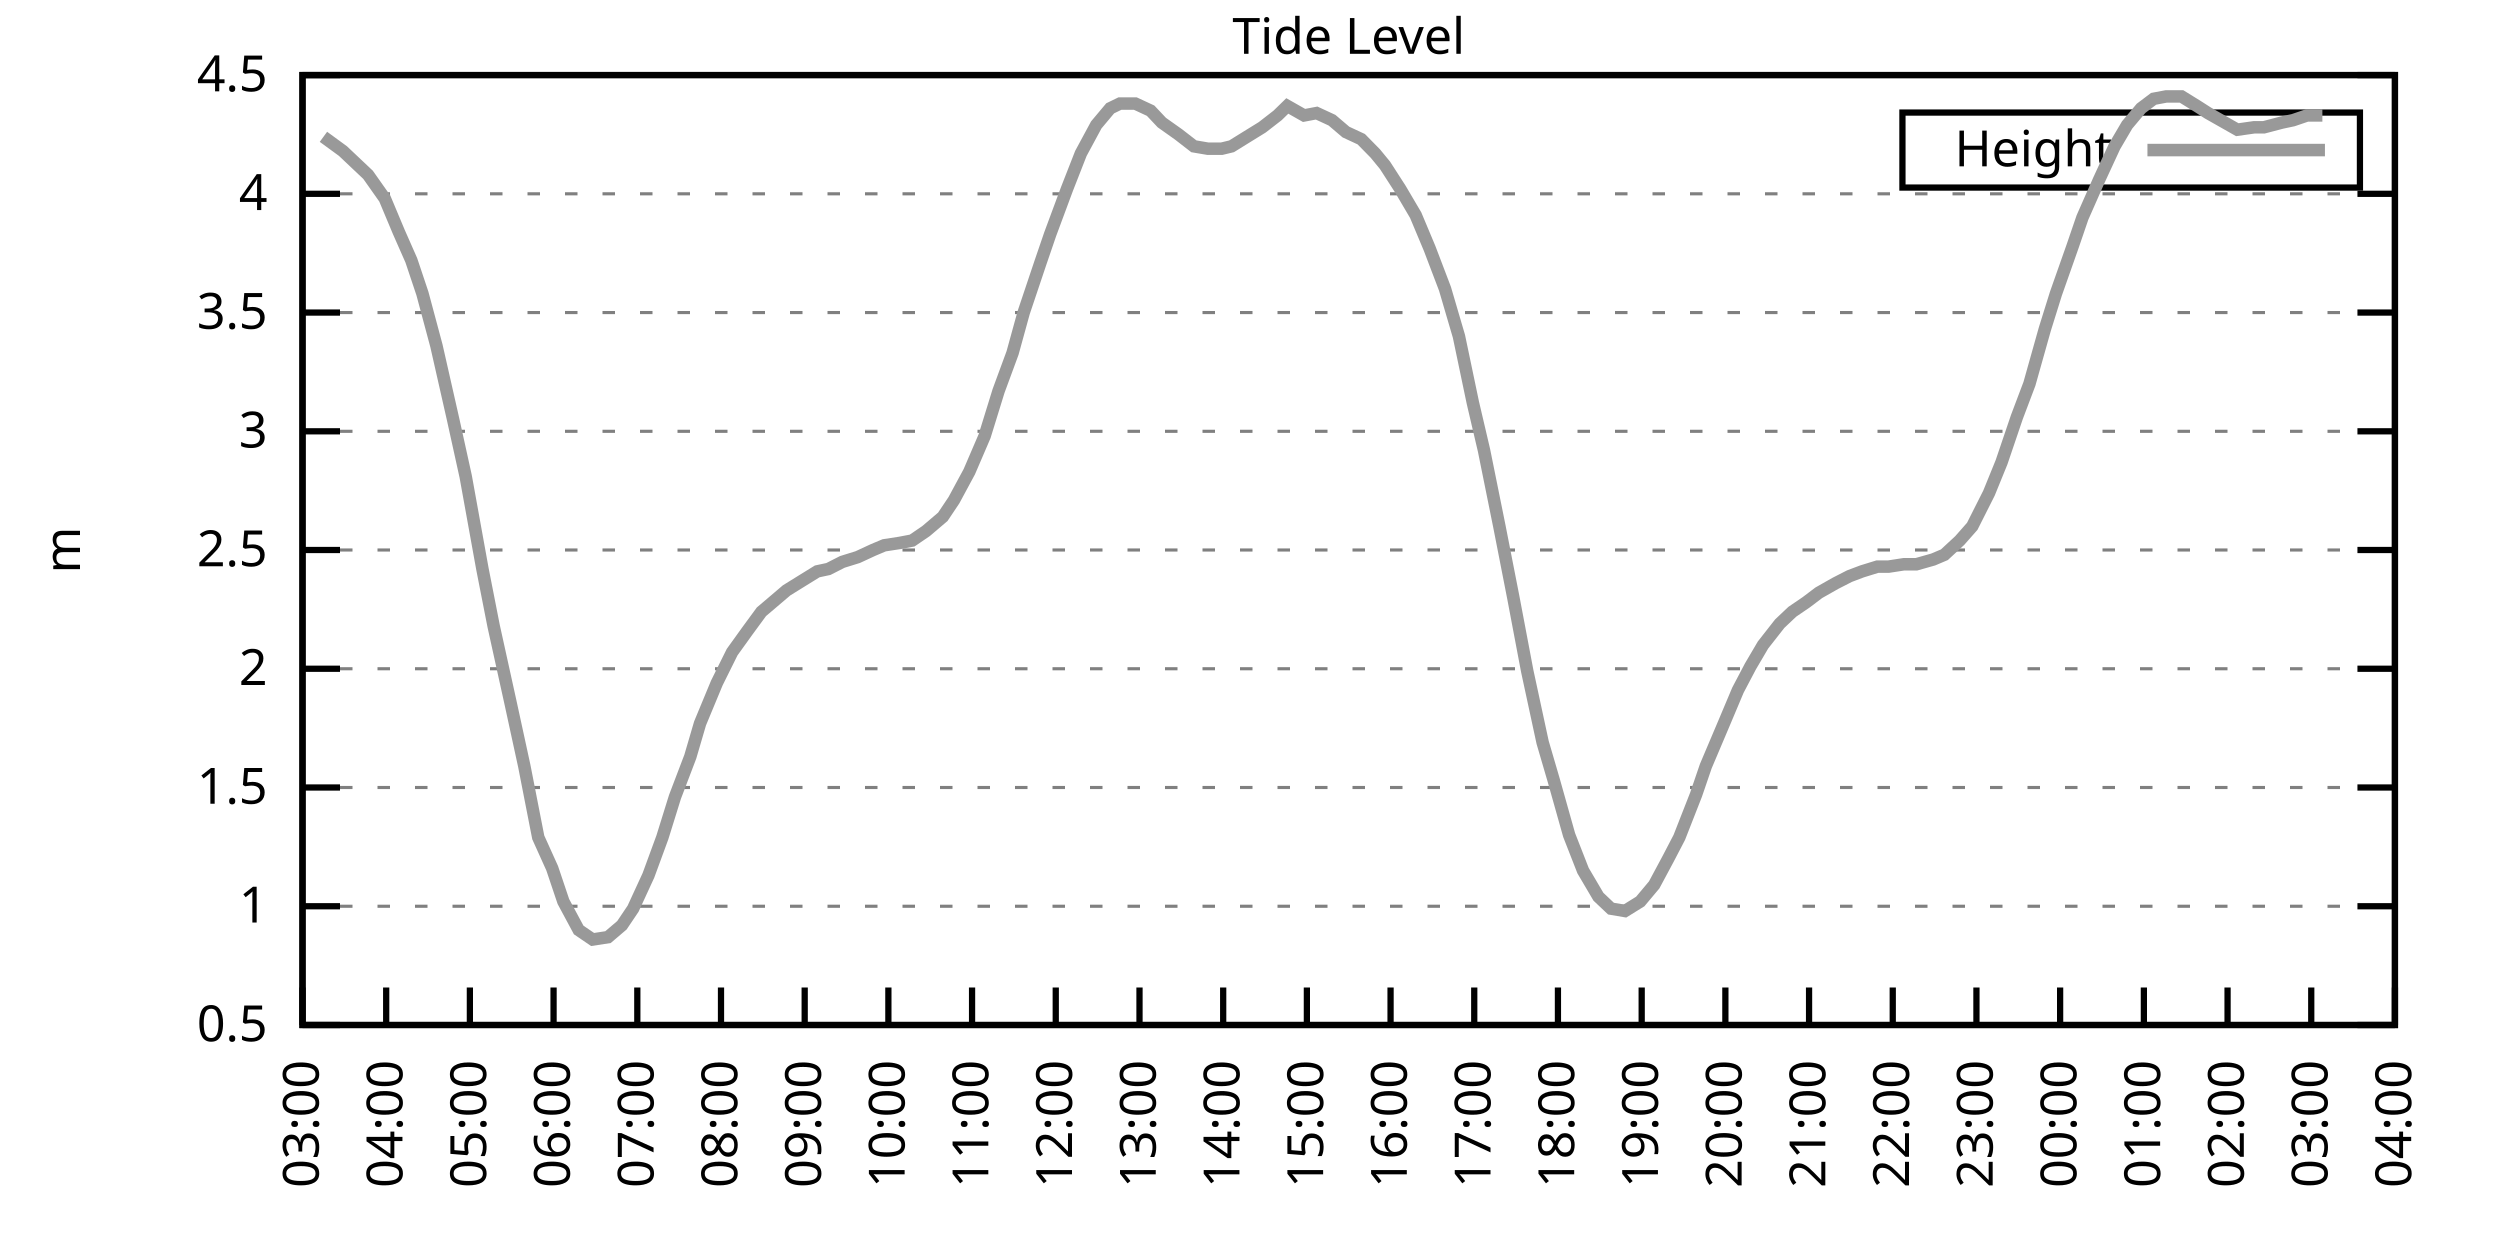
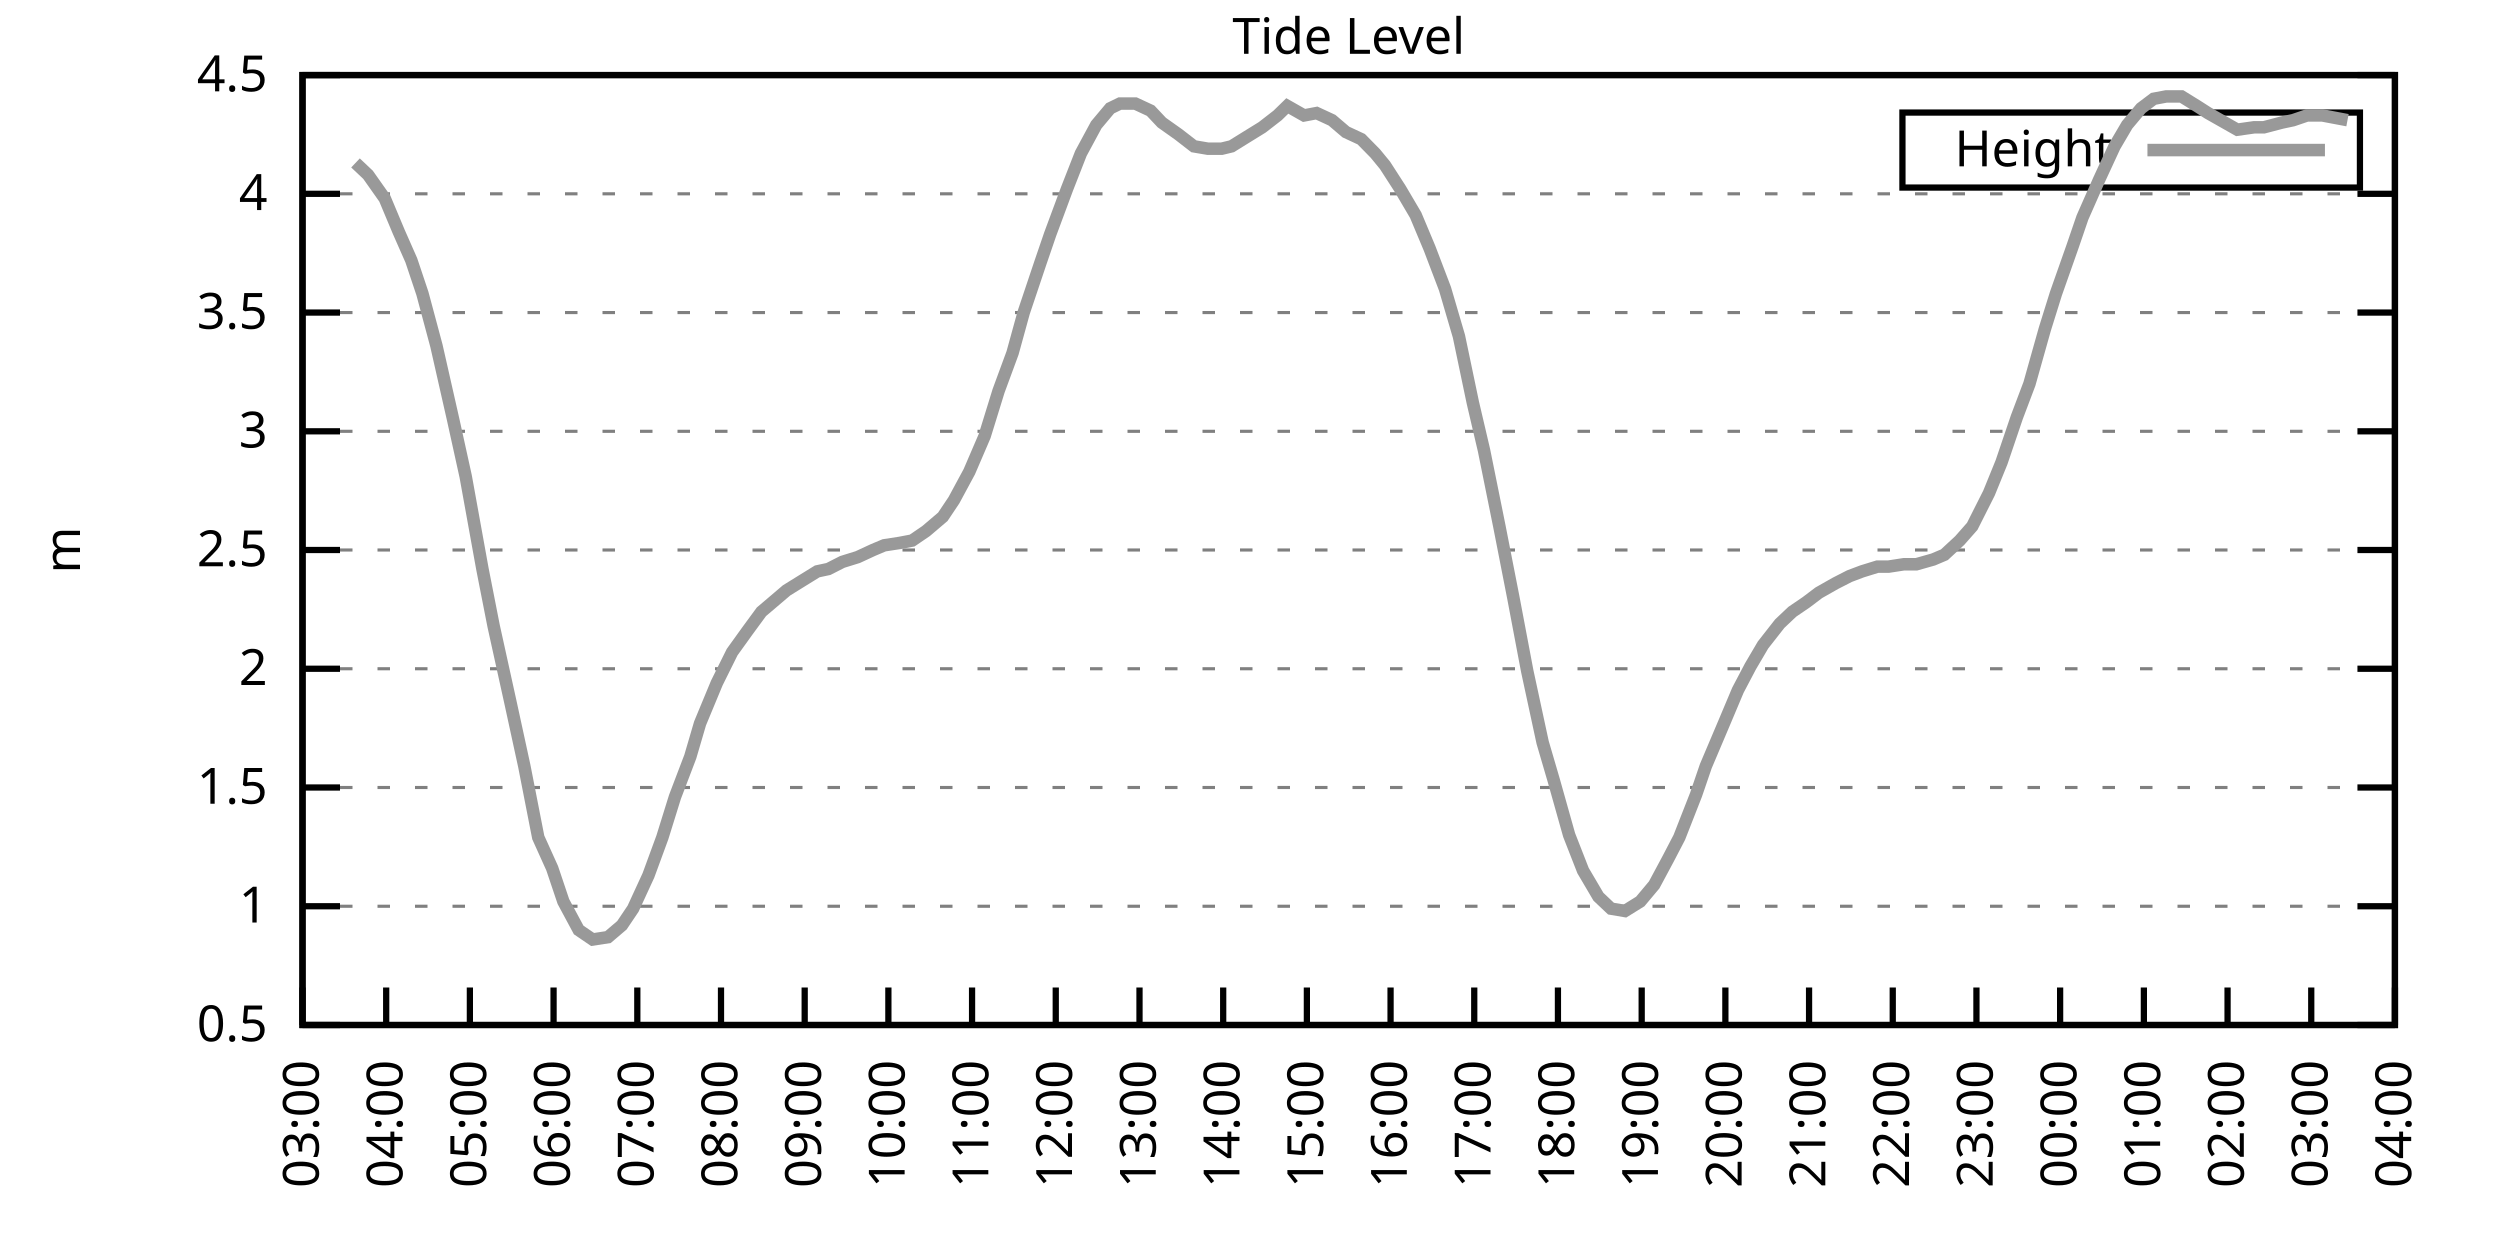
<svg xmlns="http://www.w3.org/2000/svg" xmlns:xlink="http://www.w3.org/1999/xlink" width="400" height="200" viewBox="0 0 400 200">
  <g id="gnuplot_canvas">
    <rect x="0" y="0" width="400" height="200" fill="none" />
    <defs>
      <circle id="gpDot" r="0.5" stroke-width="0.5" stroke="currentColor" />
      <path id="gpPt0" stroke-width="0.333" stroke="currentColor" d="M-1,0 h2 M0,-1 v2" />
      <path id="gpPt1" stroke-width="0.333" stroke="currentColor" d="M-1,-1 L1,1 M1,-1 L-1,1" />
      <path id="gpPt2" stroke-width="0.333" stroke="currentColor" d="M-1,0 L1,0 M0,-1 L0,1 M-1,-1 L1,1 M-1,1 L1,-1" />
      <rect id="gpPt3" stroke-width="0.333" stroke="currentColor" x="-1" y="-1" width="2" height="2" />
      <rect id="gpPt4" stroke-width="0.333" stroke="currentColor" fill="currentColor" x="-1" y="-1" width="2" height="2" />
      <circle id="gpPt5" stroke-width="0.333" stroke="currentColor" cx="0" cy="0" r="1" />
      <use xlink:href="#gpPt5" id="gpPt6" fill="currentColor" stroke="none" />
      <path id="gpPt7" stroke-width="0.333" stroke="currentColor" d="M0,-1.33 L-1.33,0.67 L1.33,0.67 z" />
      <use xlink:href="#gpPt7" id="gpPt8" fill="currentColor" stroke="none" />
      <use xlink:href="#gpPt7" id="gpPt9" stroke="currentColor" transform="rotate(180)" />
      <use xlink:href="#gpPt9" id="gpPt10" fill="currentColor" stroke="none" />
      <use xlink:href="#gpPt3" id="gpPt11" stroke="currentColor" transform="rotate(45)" />
      <use xlink:href="#gpPt11" id="gpPt12" fill="currentColor" stroke="none" />
      <path id="gpPt13" stroke-width="0.333" stroke="currentColor" d="M0,1.330 L1.265,0.411 L0.782,-1.067 L-0.782,-1.076 L-1.265,0.411 z" />
      <use xlink:href="#gpPt13" id="gpPt14" fill="currentColor" stroke="none" />
      <filter id="textbox" filterUnits="objectBoundingBox" x="0" y="0" height="1" width="1">
        <feFlood flood-color="white" flood-opacity="1" result="bgnd" />
        <feComposite in="SourceGraphic" in2="bgnd" operator="atop" />
      </filter>
      <filter id="greybox" filterUnits="objectBoundingBox" x="0" y="0" height="1" width="1">
        <feFlood flood-color="lightgrey" flood-opacity="1" result="grey" />
        <feComposite in="SourceGraphic" in2="grey" operator="atop" />
      </filter>
    </defs>
    <g fill="none" color="white" stroke="currentColor" stroke-width="1.00" stroke-linecap="butt" stroke-linejoin="miter">
</g>
    <g fill="none" color="black" stroke="currentColor" stroke-width="1.00" stroke-linecap="butt" stroke-linejoin="miter">
      <g stroke="none" shape-rendering="crispEdges">
        <polygon fill="rgb(255, 255, 255)" points="48.40,164.00 383.18,164.00 383.18,12.02 48.40,12.02 " />
      </g>
    </g>
    <g fill="none" color="black" stroke="currentColor" stroke-width="1.00" stroke-linecap="butt" stroke-linejoin="miter">
</g>
    <g fill="none" color="black" stroke="black" stroke-width="0.50" stroke-linecap="butt" stroke-linejoin="miter">
</g>
    <g fill="none" color="gray" stroke="currentColor" stroke-width="0.50" stroke-linecap="butt" stroke-linejoin="miter">
      <path stroke="gray" stroke-dasharray="2,4" class="gridline" d="M48.40,164.00 L383.19,164.00  " />
    </g>
    <g fill="none" color="gray" stroke="gray" stroke-width="1.00" stroke-linecap="butt" stroke-linejoin="miter">
</g>
    <g fill="none" color="black" stroke="currentColor" stroke-width="1.00" stroke-linecap="butt" stroke-linejoin="miter">
      <path stroke="black" d="M48.40,164.00 L54.40,164.00 M383.19,164.00 L377.19,164.00  " />
      <g transform="translate(42.80,166.60)" stroke="none" fill="black" font-family="Sans" font-size="8.00" text-anchor="end">
        <text>
          <tspan font-family="Sans"> 0.5</tspan>
        </text>
      </g>
    </g>
    <g fill="none" color="black" stroke="currentColor" stroke-width="1.00" stroke-linecap="butt" stroke-linejoin="miter">
</g>
    <g fill="none" color="black" stroke="black" stroke-width="0.50" stroke-linecap="butt" stroke-linejoin="miter">
</g>
    <g fill="none" color="gray" stroke="currentColor" stroke-width="0.50" stroke-linecap="butt" stroke-linejoin="miter">
      <path stroke="gray" stroke-dasharray="2,4" class="gridline" d="M48.40,145.00 L383.19,145.00  " />
    </g>
    <g fill="none" color="gray" stroke="gray" stroke-width="1.00" stroke-linecap="butt" stroke-linejoin="miter">
</g>
    <g fill="none" color="black" stroke="currentColor" stroke-width="1.00" stroke-linecap="butt" stroke-linejoin="miter">
      <path stroke="black" d="M48.40,145.00 L54.40,145.00 M383.19,145.00 L377.19,145.00  " />
      <g transform="translate(42.80,147.60)" stroke="none" fill="black" font-family="Sans" font-size="8.00" text-anchor="end">
        <text>
          <tspan font-family="Sans"> 1</tspan>
        </text>
      </g>
    </g>
    <g fill="none" color="black" stroke="currentColor" stroke-width="1.00" stroke-linecap="butt" stroke-linejoin="miter">
</g>
    <g fill="none" color="black" stroke="black" stroke-width="0.50" stroke-linecap="butt" stroke-linejoin="miter">
</g>
    <g fill="none" color="gray" stroke="currentColor" stroke-width="0.50" stroke-linecap="butt" stroke-linejoin="miter">
      <path stroke="gray" stroke-dasharray="2,4" class="gridline" d="M48.40,126.00 L383.19,126.00  " />
    </g>
    <g fill="none" color="gray" stroke="gray" stroke-width="1.00" stroke-linecap="butt" stroke-linejoin="miter">
</g>
    <g fill="none" color="black" stroke="currentColor" stroke-width="1.00" stroke-linecap="butt" stroke-linejoin="miter">
      <path stroke="black" d="M48.40,126.00 L54.40,126.00 M383.19,126.00 L377.19,126.00  " />
      <g transform="translate(42.80,128.60)" stroke="none" fill="black" font-family="Sans" font-size="8.00" text-anchor="end">
        <text>
          <tspan font-family="Sans"> 1.5</tspan>
        </text>
      </g>
    </g>
    <g fill="none" color="black" stroke="currentColor" stroke-width="1.00" stroke-linecap="butt" stroke-linejoin="miter">
</g>
    <g fill="none" color="black" stroke="black" stroke-width="0.50" stroke-linecap="butt" stroke-linejoin="miter">
</g>
    <g fill="none" color="gray" stroke="currentColor" stroke-width="0.50" stroke-linecap="butt" stroke-linejoin="miter">
      <path stroke="gray" stroke-dasharray="2,4" class="gridline" d="M48.40,107.00 L383.19,107.00  " />
    </g>
    <g fill="none" color="gray" stroke="gray" stroke-width="1.00" stroke-linecap="butt" stroke-linejoin="miter">
</g>
    <g fill="none" color="black" stroke="currentColor" stroke-width="1.00" stroke-linecap="butt" stroke-linejoin="miter">
      <path stroke="black" d="M48.40,107.00 L54.40,107.00 M383.19,107.00 L377.19,107.00  " />
      <g transform="translate(42.80,109.60)" stroke="none" fill="black" font-family="Sans" font-size="8.00" text-anchor="end">
        <text>
          <tspan font-family="Sans"> 2</tspan>
        </text>
      </g>
    </g>
    <g fill="none" color="black" stroke="currentColor" stroke-width="1.00" stroke-linecap="butt" stroke-linejoin="miter">
</g>
    <g fill="none" color="black" stroke="black" stroke-width="0.50" stroke-linecap="butt" stroke-linejoin="miter">
</g>
    <g fill="none" color="gray" stroke="currentColor" stroke-width="0.50" stroke-linecap="butt" stroke-linejoin="miter">
      <path stroke="gray" stroke-dasharray="2,4" class="gridline" d="M48.40,88.00 L383.19,88.00  " />
    </g>
    <g fill="none" color="gray" stroke="gray" stroke-width="1.00" stroke-linecap="butt" stroke-linejoin="miter">
</g>
    <g fill="none" color="black" stroke="currentColor" stroke-width="1.00" stroke-linecap="butt" stroke-linejoin="miter">
      <path stroke="black" d="M48.40,88.00 L54.40,88.00 M383.19,88.00 L377.19,88.00  " />
      <g transform="translate(42.80,90.60)" stroke="none" fill="black" font-family="Sans" font-size="8.00" text-anchor="end">
        <text>
          <tspan font-family="Sans"> 2.5</tspan>
        </text>
      </g>
    </g>
    <g fill="none" color="black" stroke="currentColor" stroke-width="1.00" stroke-linecap="butt" stroke-linejoin="miter">
</g>
    <g fill="none" color="black" stroke="black" stroke-width="0.50" stroke-linecap="butt" stroke-linejoin="miter">
</g>
    <g fill="none" color="gray" stroke="currentColor" stroke-width="0.50" stroke-linecap="butt" stroke-linejoin="miter">
      <path stroke="gray" stroke-dasharray="2,4" class="gridline" d="M48.40,69.01 L383.19,69.01  " />
    </g>
    <g fill="none" color="gray" stroke="gray" stroke-width="1.00" stroke-linecap="butt" stroke-linejoin="miter">
</g>
    <g fill="none" color="black" stroke="currentColor" stroke-width="1.00" stroke-linecap="butt" stroke-linejoin="miter">
      <path stroke="black" d="M48.40,69.01 L54.40,69.01 M383.19,69.01 L377.19,69.01  " />
      <g transform="translate(42.80,71.61)" stroke="none" fill="black" font-family="Sans" font-size="8.00" text-anchor="end">
        <text>
          <tspan font-family="Sans"> 3</tspan>
        </text>
      </g>
    </g>
    <g fill="none" color="black" stroke="currentColor" stroke-width="1.00" stroke-linecap="butt" stroke-linejoin="miter">
</g>
    <g fill="none" color="black" stroke="black" stroke-width="0.50" stroke-linecap="butt" stroke-linejoin="miter">
</g>
    <g fill="none" color="gray" stroke="currentColor" stroke-width="0.50" stroke-linecap="butt" stroke-linejoin="miter">
      <path stroke="gray" stroke-dasharray="2,4" class="gridline" d="M48.40,50.01 L383.19,50.01  " />
    </g>
    <g fill="none" color="gray" stroke="gray" stroke-width="1.00" stroke-linecap="butt" stroke-linejoin="miter">
</g>
    <g fill="none" color="black" stroke="currentColor" stroke-width="1.00" stroke-linecap="butt" stroke-linejoin="miter">
      <path stroke="black" d="M48.40,50.01 L54.40,50.01 M383.19,50.01 L377.19,50.01  " />
      <g transform="translate(42.80,52.61)" stroke="none" fill="black" font-family="Sans" font-size="8.00" text-anchor="end">
        <text>
          <tspan font-family="Sans"> 3.5</tspan>
        </text>
      </g>
    </g>
    <g fill="none" color="black" stroke="currentColor" stroke-width="1.00" stroke-linecap="butt" stroke-linejoin="miter">
</g>
    <g fill="none" color="black" stroke="black" stroke-width="0.50" stroke-linecap="butt" stroke-linejoin="miter">
</g>
    <g fill="none" color="gray" stroke="currentColor" stroke-width="0.50" stroke-linecap="butt" stroke-linejoin="miter">
      <path stroke="gray" stroke-dasharray="2,4" class="gridline" d="M48.40,31.01 L383.19,31.01  " />
    </g>
    <g fill="none" color="gray" stroke="gray" stroke-width="1.00" stroke-linecap="butt" stroke-linejoin="miter">
</g>
    <g fill="none" color="black" stroke="currentColor" stroke-width="1.00" stroke-linecap="butt" stroke-linejoin="miter">
      <path stroke="black" d="M48.40,31.01 L54.40,31.01 M383.19,31.01 L377.19,31.01  " />
      <g transform="translate(42.80,33.61)" stroke="none" fill="black" font-family="Sans" font-size="8.00" text-anchor="end">
        <text>
          <tspan font-family="Sans"> 4</tspan>
        </text>
      </g>
    </g>
    <g fill="none" color="black" stroke="currentColor" stroke-width="1.00" stroke-linecap="butt" stroke-linejoin="miter">
</g>
    <g fill="none" color="black" stroke="black" stroke-width="0.50" stroke-linecap="butt" stroke-linejoin="miter">
</g>
    <g fill="none" color="gray" stroke="currentColor" stroke-width="0.50" stroke-linecap="butt" stroke-linejoin="miter">
      <path stroke="gray" stroke-dasharray="2,4" class="gridline" d="M48.40,12.01 L383.19,12.01  " />
    </g>
    <g fill="none" color="gray" stroke="gray" stroke-width="1.00" stroke-linecap="butt" stroke-linejoin="miter">
</g>
    <g fill="none" color="black" stroke="currentColor" stroke-width="1.00" stroke-linecap="butt" stroke-linejoin="miter">
      <path stroke="black" d="M48.40,12.01 L54.40,12.01 M383.19,12.01 L377.19,12.01  " />
      <g transform="translate(42.80,14.61)" stroke="none" fill="black" font-family="Sans" font-size="8.00" text-anchor="end">
        <text>
          <tspan font-family="Sans"> 4.5</tspan>
        </text>
      </g>
    </g>
    <g fill="none" color="black" stroke="currentColor" stroke-width="1.00" stroke-linecap="butt" stroke-linejoin="miter">
      <path stroke="black" d="M48.40,164.00 L48.40,158.00  " />
      <g transform="translate(51.00,169.60) rotate(270.00)" stroke="none" fill="black" font-family="Sans" font-size="8.00" text-anchor="end">
        <text>
          <tspan font-family="Sans">03:00</tspan>
        </text>
      </g>
    </g>
    <g fill="none" color="black" stroke="currentColor" stroke-width="1.00" stroke-linecap="butt" stroke-linejoin="miter">
      <path stroke="black" d="M61.79,164.00 L61.79,158.00  " />
      <g transform="translate(64.39,169.60) rotate(270.00)" stroke="none" fill="black" font-family="Sans" font-size="8.00" text-anchor="end">
        <text>
          <tspan font-family="Sans">04:00</tspan>
        </text>
      </g>
    </g>
    <g fill="none" color="black" stroke="currentColor" stroke-width="1.00" stroke-linecap="butt" stroke-linejoin="miter">
      <path stroke="black" d="M75.18,164.00 L75.18,158.00  " />
      <g transform="translate(77.78,169.60) rotate(270.00)" stroke="none" fill="black" font-family="Sans" font-size="8.00" text-anchor="end">
        <text>
          <tspan font-family="Sans">05:00</tspan>
        </text>
      </g>
    </g>
    <g fill="none" color="black" stroke="currentColor" stroke-width="1.00" stroke-linecap="butt" stroke-linejoin="miter">
      <path stroke="black" d="M88.57,164.00 L88.57,158.00  " />
      <g transform="translate(91.17,169.60) rotate(270.00)" stroke="none" fill="black" font-family="Sans" font-size="8.00" text-anchor="end">
        <text>
          <tspan font-family="Sans">06:00</tspan>
        </text>
      </g>
    </g>
    <g fill="none" color="black" stroke="currentColor" stroke-width="1.00" stroke-linecap="butt" stroke-linejoin="miter">
      <path stroke="black" d="M101.97,164.00 L101.97,158.00  " />
      <g transform="translate(104.57,169.60) rotate(270.00)" stroke="none" fill="black" font-family="Sans" font-size="8.00" text-anchor="end">
        <text>
          <tspan font-family="Sans">07:00</tspan>
        </text>
      </g>
    </g>
    <g fill="none" color="black" stroke="currentColor" stroke-width="1.00" stroke-linecap="butt" stroke-linejoin="miter">
      <path stroke="black" d="M115.36,164.00 L115.36,158.00  " />
      <g transform="translate(117.96,169.60) rotate(270.00)" stroke="none" fill="black" font-family="Sans" font-size="8.00" text-anchor="end">
        <text>
          <tspan font-family="Sans">08:00</tspan>
        </text>
      </g>
    </g>
    <g fill="none" color="black" stroke="currentColor" stroke-width="1.00" stroke-linecap="butt" stroke-linejoin="miter">
      <path stroke="black" d="M128.75,164.00 L128.75,158.00  " />
      <g transform="translate(131.35,169.60) rotate(270.00)" stroke="none" fill="black" font-family="Sans" font-size="8.00" text-anchor="end">
        <text>
          <tspan font-family="Sans">09:00</tspan>
        </text>
      </g>
    </g>
    <g fill="none" color="black" stroke="currentColor" stroke-width="1.00" stroke-linecap="butt" stroke-linejoin="miter">
      <path stroke="black" d="M142.14,164.00 L142.14,158.00  " />
      <g transform="translate(144.74,169.60) rotate(270.00)" stroke="none" fill="black" font-family="Sans" font-size="8.00" text-anchor="end">
        <text>
          <tspan font-family="Sans">10:00</tspan>
        </text>
      </g>
    </g>
    <g fill="none" color="black" stroke="currentColor" stroke-width="1.00" stroke-linecap="butt" stroke-linejoin="miter">
      <path stroke="black" d="M155.53,164.00 L155.53,158.00  " />
      <g transform="translate(158.13,169.60) rotate(270.00)" stroke="none" fill="black" font-family="Sans" font-size="8.00" text-anchor="end">
        <text>
          <tspan font-family="Sans">11:00</tspan>
        </text>
      </g>
    </g>
    <g fill="none" color="black" stroke="currentColor" stroke-width="1.00" stroke-linecap="butt" stroke-linejoin="miter">
      <path stroke="black" d="M168.92,164.00 L168.92,158.00  " />
      <g transform="translate(171.52,169.60) rotate(270.00)" stroke="none" fill="black" font-family="Sans" font-size="8.00" text-anchor="end">
        <text>
          <tspan font-family="Sans">12:00</tspan>
        </text>
      </g>
    </g>
    <g fill="none" color="black" stroke="currentColor" stroke-width="1.00" stroke-linecap="butt" stroke-linejoin="miter">
      <path stroke="black" d="M182.32,164.00 L182.32,158.00  " />
      <g transform="translate(184.92,169.60) rotate(270.00)" stroke="none" fill="black" font-family="Sans" font-size="8.00" text-anchor="end">
        <text>
          <tspan font-family="Sans">13:00</tspan>
        </text>
      </g>
    </g>
    <g fill="none" color="black" stroke="currentColor" stroke-width="1.00" stroke-linecap="butt" stroke-linejoin="miter">
      <path stroke="black" d="M195.71,164.00 L195.71,158.00  " />
      <g transform="translate(198.31,169.60) rotate(270.00)" stroke="none" fill="black" font-family="Sans" font-size="8.00" text-anchor="end">
        <text>
          <tspan font-family="Sans">14:00</tspan>
        </text>
      </g>
    </g>
    <g fill="none" color="black" stroke="currentColor" stroke-width="1.00" stroke-linecap="butt" stroke-linejoin="miter">
      <path stroke="black" d="M209.10,164.00 L209.10,158.00  " />
      <g transform="translate(211.70,169.60) rotate(270.00)" stroke="none" fill="black" font-family="Sans" font-size="8.00" text-anchor="end">
        <text>
          <tspan font-family="Sans">15:00</tspan>
        </text>
      </g>
    </g>
    <g fill="none" color="black" stroke="currentColor" stroke-width="1.00" stroke-linecap="butt" stroke-linejoin="miter">
      <path stroke="black" d="M222.49,164.00 L222.49,158.00  " />
      <g transform="translate(225.09,169.60) rotate(270.00)" stroke="none" fill="black" font-family="Sans" font-size="8.00" text-anchor="end">
        <text>
          <tspan font-family="Sans">16:00</tspan>
        </text>
      </g>
    </g>
    <g fill="none" color="black" stroke="currentColor" stroke-width="1.00" stroke-linecap="butt" stroke-linejoin="miter">
      <path stroke="black" d="M235.88,164.00 L235.88,158.00  " />
      <g transform="translate(238.48,169.60) rotate(270.00)" stroke="none" fill="black" font-family="Sans" font-size="8.00" text-anchor="end">
        <text>
          <tspan font-family="Sans">17:00</tspan>
        </text>
      </g>
    </g>
    <g fill="none" color="black" stroke="currentColor" stroke-width="1.00" stroke-linecap="butt" stroke-linejoin="miter">
      <path stroke="black" d="M249.27,164.00 L249.27,158.00  " />
      <g transform="translate(251.87,169.60) rotate(270.00)" stroke="none" fill="black" font-family="Sans" font-size="8.00" text-anchor="end">
        <text>
          <tspan font-family="Sans">18:00</tspan>
        </text>
      </g>
    </g>
    <g fill="none" color="black" stroke="currentColor" stroke-width="1.00" stroke-linecap="butt" stroke-linejoin="miter">
      <path stroke="black" d="M262.67,164.00 L262.67,158.00  " />
      <g transform="translate(265.27,169.60) rotate(270.00)" stroke="none" fill="black" font-family="Sans" font-size="8.00" text-anchor="end">
        <text>
          <tspan font-family="Sans">19:00</tspan>
        </text>
      </g>
    </g>
    <g fill="none" color="black" stroke="currentColor" stroke-width="1.00" stroke-linecap="butt" stroke-linejoin="miter">
      <path stroke="black" d="M276.06,164.00 L276.06,158.00  " />
      <g transform="translate(278.66,169.60) rotate(270.00)" stroke="none" fill="black" font-family="Sans" font-size="8.00" text-anchor="end">
        <text>
          <tspan font-family="Sans">20:00</tspan>
        </text>
      </g>
    </g>
    <g fill="none" color="black" stroke="currentColor" stroke-width="1.00" stroke-linecap="butt" stroke-linejoin="miter">
      <path stroke="black" d="M289.45,164.00 L289.45,158.00  " />
      <g transform="translate(292.05,169.60) rotate(270.00)" stroke="none" fill="black" font-family="Sans" font-size="8.00" text-anchor="end">
        <text>
          <tspan font-family="Sans">21:00</tspan>
        </text>
      </g>
    </g>
    <g fill="none" color="black" stroke="currentColor" stroke-width="1.00" stroke-linecap="butt" stroke-linejoin="miter">
      <path stroke="black" d="M302.84,164.00 L302.84,158.00  " />
      <g transform="translate(305.44,169.60) rotate(270.00)" stroke="none" fill="black" font-family="Sans" font-size="8.00" text-anchor="end">
        <text>
          <tspan font-family="Sans">22:00</tspan>
        </text>
      </g>
    </g>
    <g fill="none" color="black" stroke="currentColor" stroke-width="1.00" stroke-linecap="butt" stroke-linejoin="miter">
      <path stroke="black" d="M316.23,164.00 L316.23,158.00  " />
      <g transform="translate(318.83,169.60) rotate(270.00)" stroke="none" fill="black" font-family="Sans" font-size="8.00" text-anchor="end">
        <text>
          <tspan font-family="Sans">23:00</tspan>
        </text>
      </g>
    </g>
    <g fill="none" color="black" stroke="currentColor" stroke-width="1.00" stroke-linecap="butt" stroke-linejoin="miter">
      <path stroke="black" d="M329.62,164.00 L329.62,158.00  " />
      <g transform="translate(332.22,169.60) rotate(270.00)" stroke="none" fill="black" font-family="Sans" font-size="8.00" text-anchor="end">
        <text>
          <tspan font-family="Sans">00:00</tspan>
        </text>
      </g>
    </g>
    <g fill="none" color="black" stroke="currentColor" stroke-width="1.00" stroke-linecap="butt" stroke-linejoin="miter">
      <path stroke="black" d="M343.02,164.00 L343.02,158.00  " />
      <g transform="translate(345.62,169.60) rotate(270.00)" stroke="none" fill="black" font-family="Sans" font-size="8.00" text-anchor="end">
        <text>
          <tspan font-family="Sans">01:00</tspan>
        </text>
      </g>
    </g>
    <g fill="none" color="black" stroke="currentColor" stroke-width="1.00" stroke-linecap="butt" stroke-linejoin="miter">
      <path stroke="black" d="M356.41,164.00 L356.41,158.00  " />
      <g transform="translate(359.01,169.60) rotate(270.00)" stroke="none" fill="black" font-family="Sans" font-size="8.00" text-anchor="end">
        <text>
          <tspan font-family="Sans">02:00</tspan>
        </text>
      </g>
    </g>
    <g fill="none" color="black" stroke="currentColor" stroke-width="1.00" stroke-linecap="butt" stroke-linejoin="miter">
      <path stroke="black" d="M369.80,164.00 L369.80,158.00  " />
      <g transform="translate(372.40,169.60) rotate(270.00)" stroke="none" fill="black" font-family="Sans" font-size="8.00" text-anchor="end">
        <text>
          <tspan font-family="Sans">03:00</tspan>
        </text>
      </g>
    </g>
    <g fill="none" color="black" stroke="currentColor" stroke-width="1.00" stroke-linecap="butt" stroke-linejoin="miter">
      <path stroke="black" d="M383.19,164.00 L383.19,158.00  " />
      <g transform="translate(385.79,169.60) rotate(270.00)" stroke="none" fill="black" font-family="Sans" font-size="8.00" text-anchor="end">
        <text>
          <tspan font-family="Sans">04:00</tspan>
        </text>
      </g>
    </g>
    <g fill="none" color="black" stroke="currentColor" stroke-width="1.00" stroke-linecap="butt" stroke-linejoin="miter">
</g>
    <g fill="none" color="black" stroke="currentColor" stroke-width="1.00" stroke-linecap="butt" stroke-linejoin="miter">
      <path stroke="black" d="M48.40,12.01 L48.40,164.00 L383.19,164.00 L383.19,12.01 L48.40,12.01 Z  " />
    </g>
    <g fill="none" color="black" stroke="currentColor" stroke-width="1.00" stroke-linecap="butt" stroke-linejoin="miter">
</g>
    <g fill="none" color="black" stroke="currentColor" stroke-width="1.00" stroke-linecap="butt" stroke-linejoin="miter">
      <path stroke="black" d="M304.39,30.01 L304.39,18.01 L377.59,18.01 L377.59,30.01 L304.39,30.01 Z  " />
    </g>
    <g id="Tide_level_plot_1">
      <g fill="none" color="white" stroke="black" stroke-width="2.00" stroke-linecap="butt" stroke-linejoin="miter">
</g>
      <g fill="none" color="black" stroke="currentColor" stroke-width="2.00" stroke-linecap="butt" stroke-linejoin="miter">
        <g transform="translate(337.99,26.61)" stroke="none" fill="black" font-family="Sans" font-size="8.00" text-anchor="end">
          <text>
            <tspan font-family="Sans">Height</tspan>
          </text>
        </g>
      </g>
      <g fill="none" color="black" stroke="currentColor" stroke-width="2.00" stroke-linecap="butt" stroke-linejoin="miter">
-         <path stroke="rgb(153, 153, 153)" d="M343.59,24.01 L371.99,24.01 M51.75,21.89 L54.87,24.17 L56.88,26.07 L58.89,27.97 L61.57,31.77 L63.80,37.09   L65.81,41.65 L67.59,46.97 L69.83,55.33 L72.50,67.11 L74.51,76.23 L77.19,91.04 L78.98,100.16 L81.66,112.32   L83.89,122.58 L86.12,133.98 L88.35,138.92 L90.14,144.24 L92.59,148.80 L94.82,150.32 L97.28,149.94 L99.51,148.04   L101.30,145.38 L103.75,140.06 L105.98,133.98 L107.99,127.52 L110.45,121.06 L112.01,115.74 L114.69,109.28 L117.14,104.34   L119.60,100.92 L121.83,97.88 L123.62,96.36 L125.85,94.46 L128.30,92.94 L130.76,91.42 L132.54,91.04 L134.78,89.90   L137.23,89.14 L139.69,88.00 L141.47,87.25 L143.93,86.87 L145.94,86.49 L148.17,84.97 L150.85,82.69 L152.63,80.03   L155.09,75.47 L157.54,69.77 L159.77,62.55 L162.01,56.47 L163.79,50.01 L166.47,42.03 L168.03,37.47 L170.71,30.25   L172.94,24.55 L175.40,19.99 L177.63,17.33 L179.19,16.57 L181.65,16.57 L184.10,17.71 L185.89,19.61 L188.57,21.51   L191.02,23.41 L193.25,23.79 L195.48,23.79 L197.05,23.41 L199.50,21.89 L201.96,20.37 L204.41,18.47 L205.97,16.95   L208.65,18.47 L210.66,18.09 L213.12,19.23 L215.35,21.13 L217.80,22.27 L220.04,24.55 L221.60,26.45 L224.05,30.25   L226.51,34.43 L228.74,39.75 L231.20,46.21 L233.43,53.81 L235.66,64.45 L237.44,72.05 L239.90,84.21 L242.13,95.60   L244.36,107.38 L246.82,118.78 L248.60,124.86 L251.06,133.60 L253.29,139.30 L255.75,143.48 L257.76,145.38 L259.99,145.76   L262.44,144.24 L264.67,141.58 L266.91,137.40 L268.69,133.98 L271.37,127.14 L272.93,122.58 L275.83,115.74 L278.07,110.42   L280.07,106.62 L282.08,103.20 L284.76,99.78 L286.77,97.88 L289.00,96.36 L291.01,94.84 L293.69,93.32 L295.92,92.18   L297.93,91.42 L300.39,90.66 L302.17,90.66 L304.63,90.28 L306.63,90.28 L309.31,89.52 L311.10,88.76 L313.55,86.49   L315.56,84.21 L318.24,78.89 L320.25,73.95 L322.70,66.73 L324.71,61.41 L327.17,52.67 L328.95,46.97 L331.63,39.37   L333.19,34.81 L335.87,28.73 L338.33,23.41 L340.34,19.99 L342.57,17.33 L344.58,15.81 L346.59,15.43 L349.04,15.43   L351.50,16.95 L353.28,18.09 L355.29,19.23 L357.97,20.75 L360.65,20.37 L362.21,20.37 L365.11,19.61 L366.90,19.23   L369.13,18.47 L371.58,18.47  " />
+         <path stroke="rgb(153, 153, 153)" d="M343.59,24.01 L371.99,24.01 M56.88,26.07 L58.89,27.97 L61.57,31.77 L63.80,37.09 L65.81,41.65 L67.59,46.97   L69.83,55.33 L72.50,67.11 L74.51,76.23 L77.19,91.04 L78.98,100.16 L81.66,112.32 L83.89,122.58 L86.12,133.98   L88.35,138.92 L90.14,144.24 L92.59,148.80 L94.82,150.32 L97.28,149.94 L99.51,148.04 L101.30,145.38 L103.75,140.06   L105.98,133.98 L107.99,127.52 L110.45,121.06 L112.01,115.74 L114.69,109.28 L117.14,104.34 L119.60,100.92 L121.83,97.88   L123.62,96.36 L125.85,94.46 L128.30,92.94 L130.76,91.42 L132.54,91.04 L134.78,89.90 L137.23,89.14 L139.69,88.00   L141.47,87.25 L143.93,86.87 L145.94,86.49 L148.17,84.97 L150.85,82.69 L152.63,80.03 L155.09,75.47 L157.54,69.77   L159.77,62.55 L162.01,56.47 L163.79,50.01 L166.47,42.03 L168.03,37.47 L170.71,30.25 L172.94,24.55 L175.40,19.99   L177.63,17.33 L179.19,16.57 L181.65,16.57 L184.10,17.71 L185.89,19.61 L188.57,21.51 L191.02,23.41 L193.25,23.79   L195.48,23.79 L197.05,23.41 L199.50,21.89 L201.96,20.37 L204.41,18.47 L205.97,16.95 L208.65,18.47 L210.66,18.09   L213.12,19.23 L215.35,21.13 L217.80,22.27 L220.04,24.55 L221.60,26.45 L224.05,30.25 L226.51,34.43 L228.74,39.75   L231.20,46.21 L233.43,53.81 L235.66,64.45 L237.44,72.05 L239.90,84.21 L242.13,95.60 L244.36,107.38 L246.82,118.78   L248.60,124.86 L251.06,133.60 L253.29,139.30 L255.75,143.48 L257.76,145.38 L259.99,145.76 L262.44,144.24 L264.67,141.58   L266.91,137.40 L268.69,133.98 L271.37,127.14 L272.93,122.58 L275.83,115.74 L278.07,110.42 L280.07,106.62 L282.08,103.20   L284.76,99.78 L286.77,97.88 L289.00,96.36 L291.01,94.84 L293.69,93.32 L295.92,92.18 L297.93,91.42 L300.39,90.66   L302.17,90.66 L304.63,90.28 L306.63,90.28 L309.31,89.52 L311.10,88.76 L313.55,86.49 L315.56,84.21 L318.24,78.89   L320.25,73.95 L322.70,66.73 L324.71,61.41 L327.17,52.67 L328.95,46.97 L331.63,39.37 L333.19,34.81 L335.87,28.73   L338.33,23.41 L340.34,19.99 L342.57,17.33 L344.58,15.81 L346.59,15.43 L349.04,15.43 L351.50,16.95 L353.28,18.09   L355.29,19.23 L357.97,20.75 L360.65,20.37 L362.21,20.37 L365.11,19.61 L366.90,19.23 L369.13,18.47 L371.58,18.47   L373.59,18.85 L375.60,19.23  " />
      </g>
    </g>
    <g fill="none" color="black" stroke="currentColor" stroke-width="2.00" stroke-linecap="butt" stroke-linejoin="miter">
</g>
    <g fill="none" color="black" stroke="black" stroke-width="1.00" stroke-linecap="butt" stroke-linejoin="miter">
</g>
    <g fill="none" color="black" stroke="currentColor" stroke-width="1.00" stroke-linecap="butt" stroke-linejoin="miter">
      <path stroke="black" d="M48.40,12.01 L48.40,164.00 L383.19,164.00 L383.19,12.01 L48.40,12.01 Z  " />
      <g transform="translate(12.80,88.01) rotate(270.00)" stroke="none" fill="black" font-family="Sans" font-size="8.00" text-anchor="middle">
        <text>
          <tspan font-family="Sans">m</tspan>
        </text>
      </g>
    </g>
    <g fill="none" color="black" stroke="currentColor" stroke-width="1.00" stroke-linecap="butt" stroke-linejoin="miter">
</g>
    <g fill="none" color="black" stroke="currentColor" stroke-width="1.00" stroke-linecap="butt" stroke-linejoin="miter">
      <g transform="translate(215.79,8.61)" stroke="none" fill="black" font-family="Sans" font-size="8.00" text-anchor="middle">
        <text>
          <tspan font-family="Sans">Tide Level</tspan>
        </text>
      </g>
    </g>
    <g fill="none" color="black" stroke="currentColor" stroke-width="1.00" stroke-linecap="butt" stroke-linejoin="miter">
</g>
  </g>
</svg>
